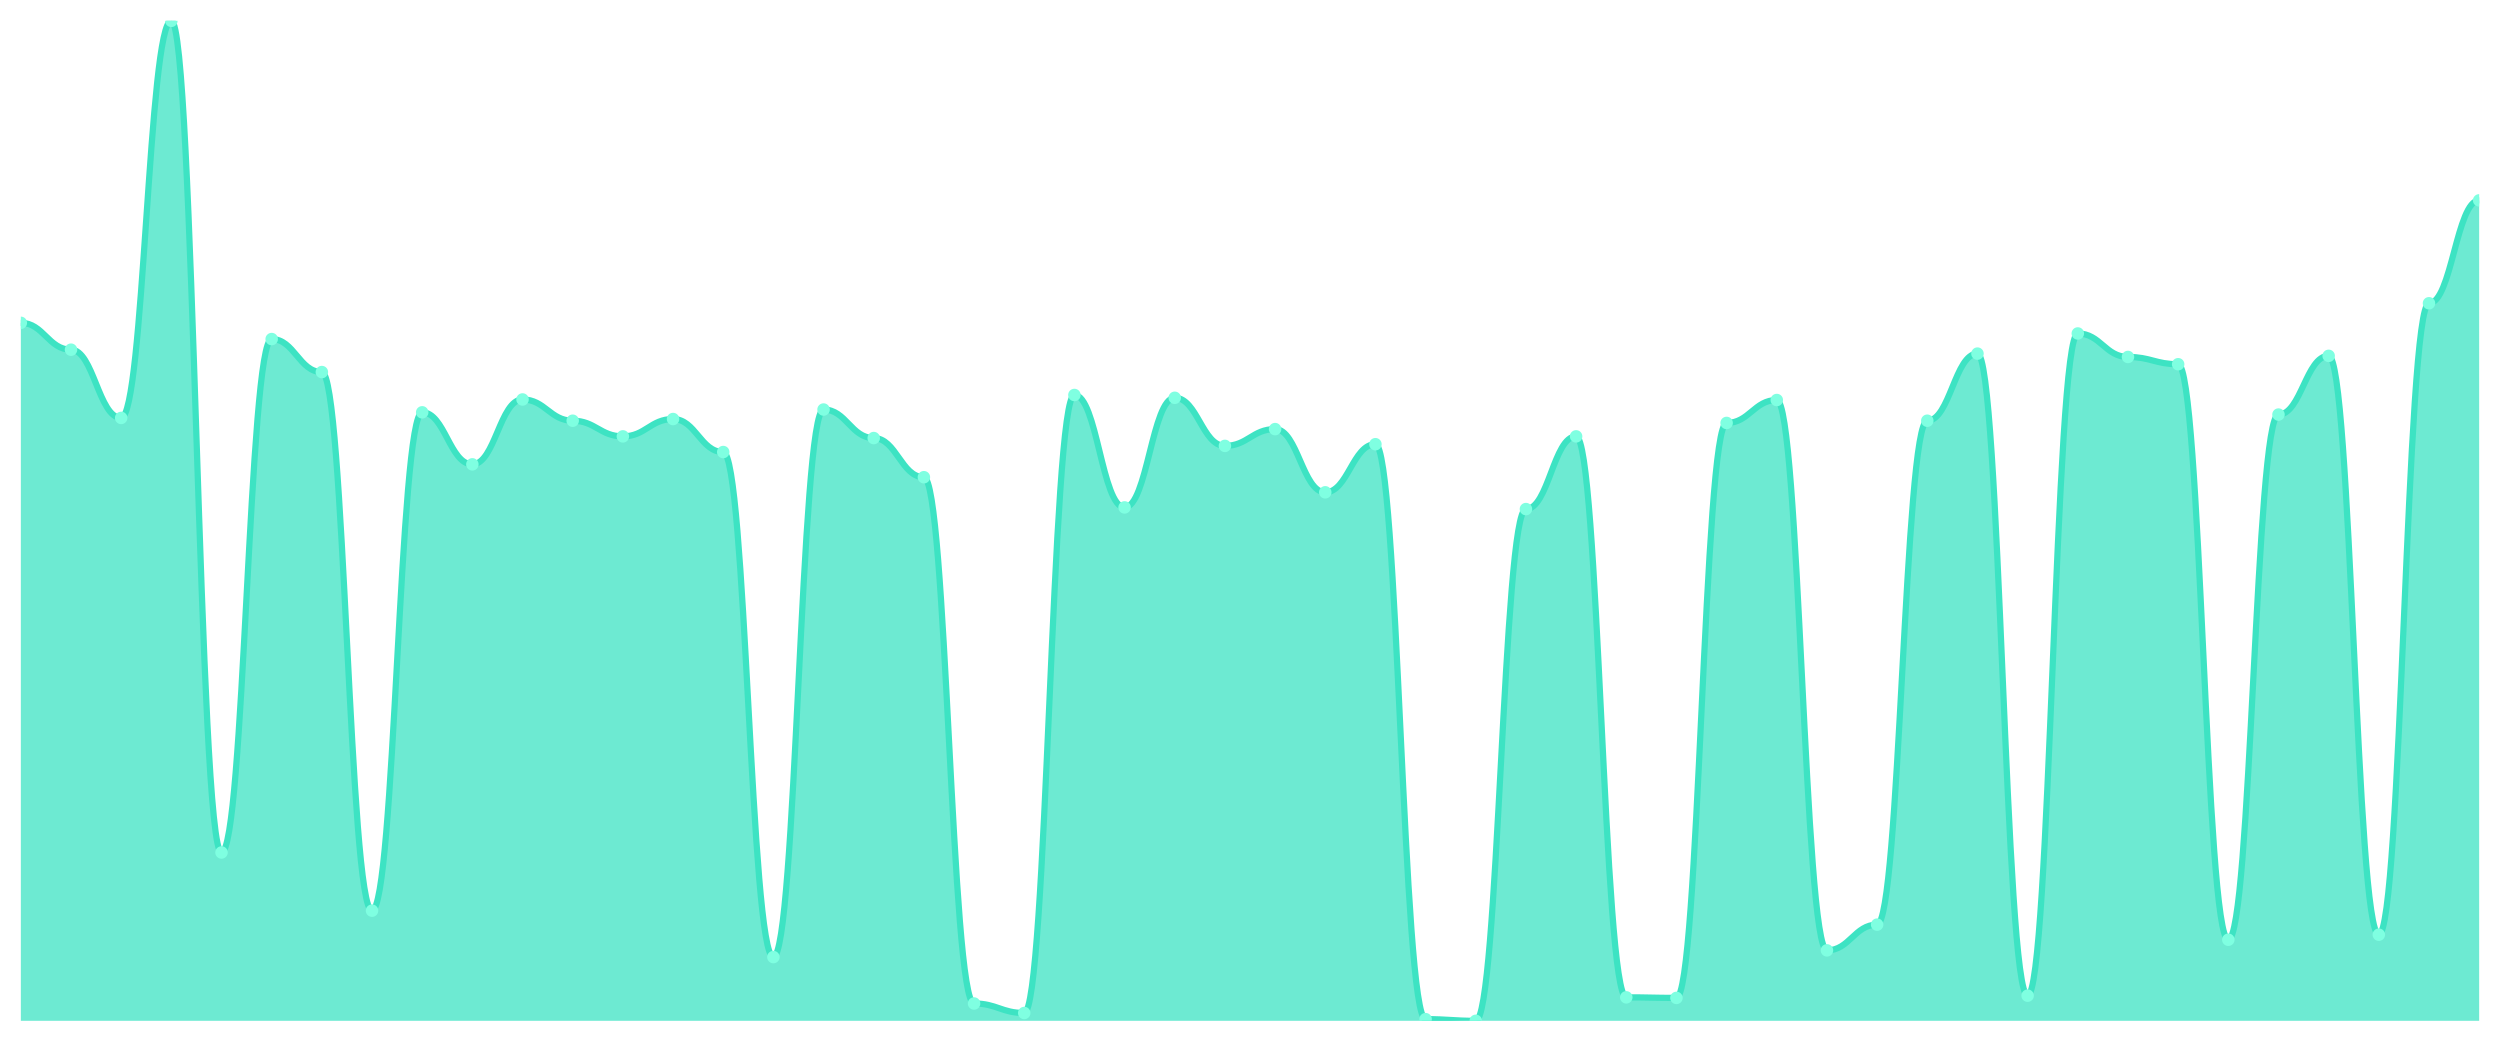
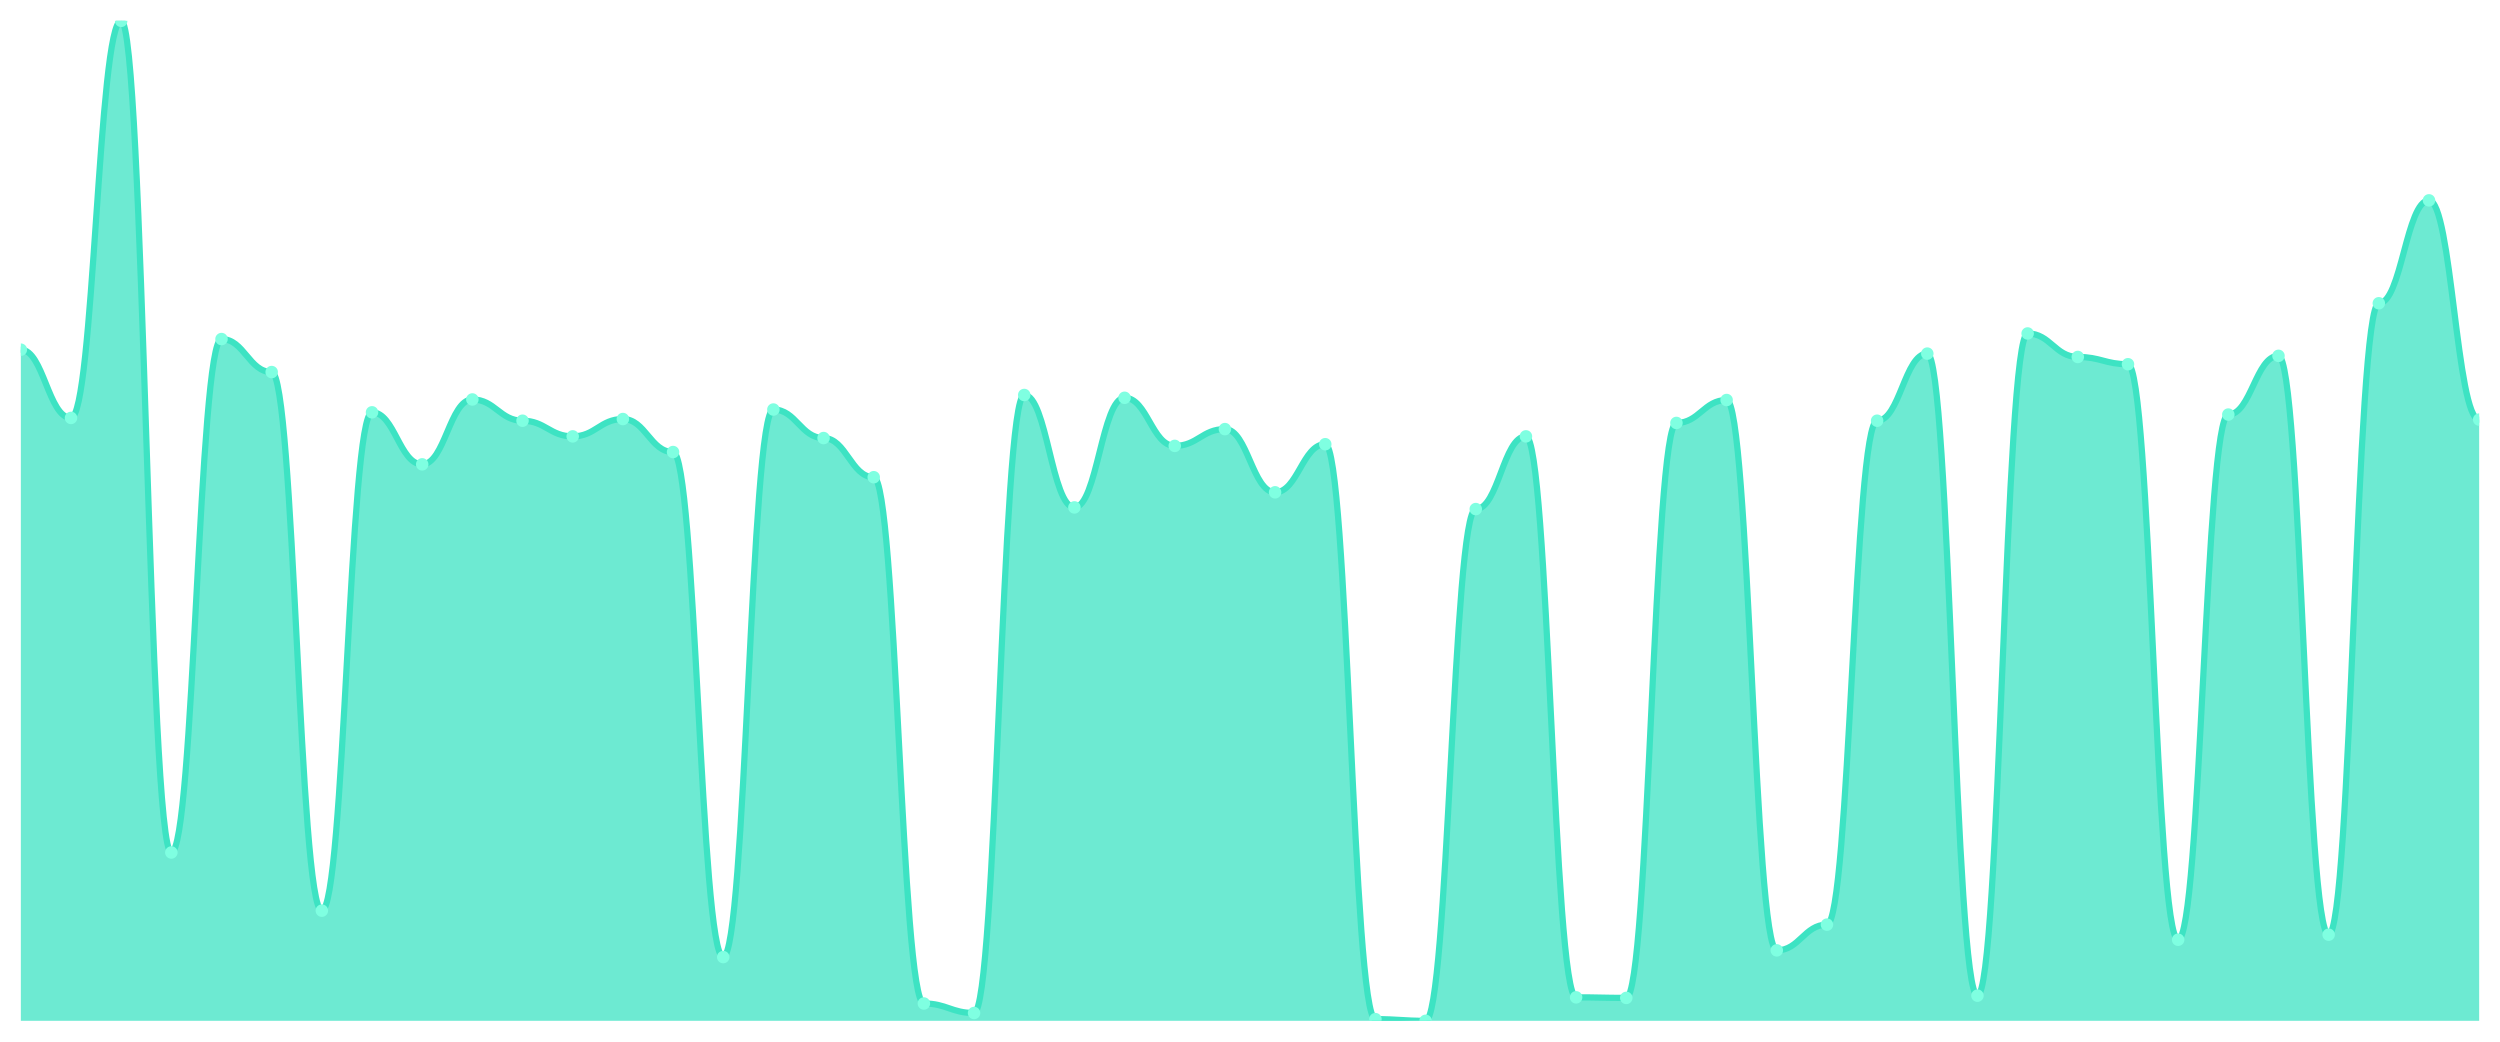
<svg xmlns="http://www.w3.org/2000/svg" viewBox="0 0 1200 500" width="1200" height="500">
  <defs>
    <clipPath id="c">
      <rect x="10" y="10" width="1180" height="480" />
    </clipPath>
  </defs>
  <rect width="1200" height="500" fill="none" />
  <g clip-path="url(#c)">
-     <path d="M 10,490 L 10,154.966 C 20.837,154.966 23.245,167.852 34.082,167.852 C 44.918,167.852 47.327,200.604 58.163,200.604 C 69,200.604 71.408,10 82.245,10 C 93.082,10 95.49,409.195 106.327,409.195 C 117.163,409.195 119.571,162.752 130.408,162.752 C 141.245,162.752 143.653,178.591 154.49,178.591 C 165.327,178.591 167.735,437.114 178.571,437.114 C 189.408,437.114 191.816,197.919 202.653,197.919 C 213.49,197.919 215.898,222.886 226.735,222.886 C 237.571,222.886 239.98,191.745 250.816,191.745 C 261.653,191.745 264.061,201.946 274.898,201.946 C 285.735,201.946 288.143,209.463 298.98,209.463 C 309.816,209.463 312.224,201.141 323.061,201.141 C 333.898,201.141 336.306,216.98 347.143,216.98 C 357.98,216.98 360.388,459.396 371.224,459.396 C 382.061,459.396 384.469,196.577 395.306,196.577 C 406.143,196.577 408.551,210.268 419.388,210.268 C 430.224,210.268 432.633,229.06 443.469,229.06 C 454.306,229.06 456.714,481.678 467.551,481.678 C 478.388,481.678 480.796,486.242 491.633,486.242 C 502.469,486.242 504.878,189.597 515.714,189.597 C 526.551,189.597 528.959,243.557 539.796,243.557 C 550.633,243.557 553.041,190.94 563.878,190.94 C 574.714,190.94 577.122,214.027 587.959,214.027 C 598.796,214.027 601.204,205.973 612.041,205.973 C 622.878,205.973 625.286,236.309 636.122,236.309 C 646.959,236.309 649.367,213.221 660.204,213.221 C 671.041,213.221 673.449,489.195 684.286,489.195 C 695.122,489.195 697.531,490 708.367,490 C 719.204,490 721.612,244.362 732.449,244.362 C 743.286,244.362 745.694,209.463 756.531,209.463 C 767.367,209.463 769.776,478.725 780.612,478.725 C 791.449,478.725 793.857,478.993 804.694,478.993 C 815.531,478.993 817.939,203.02 828.776,203.02 C 839.612,203.02 842.02,192.013 852.857,192.013 C 863.694,192.013 866.102,456.174 876.939,456.174 C 887.776,456.174 890.184,443.826 901.02,443.826 C 911.857,443.826 914.265,201.946 925.102,201.946 C 935.939,201.946 938.347,169.732 949.184,169.732 C 960.02,169.732 962.429,477.919 973.265,477.919 C 984.102,477.919 986.51,160.067 997.347,160.067 C 1008.184,160.067 1010.592,171.342 1021.429,171.342 C 1032.265,171.342 1034.673,174.832 1045.51,174.832 C 1056.347,174.832 1058.755,451.074 1069.592,451.074 C 1080.429,451.074 1082.837,198.993 1093.673,198.993 C 1104.51,198.993 1106.918,170.805 1117.755,170.805 C 1128.592,170.805 1131,448.658 1141.837,448.658 C 1152.673,448.658 1155.082,145.57 1165.918,145.57 C 1176.755,145.57 1179.163,96.174 1190,96.174 L 1190,490 Z" fill="rgba(61,227,195,0.75)" />
-     <path d="M 10,154.966 C 20.837,154.966 23.245,167.852 34.082,167.852 C 44.918,167.852 47.327,200.604 58.163,200.604 C 69,200.604 71.408,10 82.245,10 C 93.082,10 95.49,409.195 106.327,409.195 C 117.163,409.195 119.571,162.752 130.408,162.752 C 141.245,162.752 143.653,178.591 154.49,178.591 C 165.327,178.591 167.735,437.114 178.571,437.114 C 189.408,437.114 191.816,197.919 202.653,197.919 C 213.49,197.919 215.898,222.886 226.735,222.886 C 237.571,222.886 239.98,191.745 250.816,191.745 C 261.653,191.745 264.061,201.946 274.898,201.946 C 285.735,201.946 288.143,209.463 298.98,209.463 C 309.816,209.463 312.224,201.141 323.061,201.141 C 333.898,201.141 336.306,216.98 347.143,216.98 C 357.98,216.98 360.388,459.396 371.224,459.396 C 382.061,459.396 384.469,196.577 395.306,196.577 C 406.143,196.577 408.551,210.268 419.388,210.268 C 430.224,210.268 432.633,229.06 443.469,229.06 C 454.306,229.06 456.714,481.678 467.551,481.678 C 478.388,481.678 480.796,486.242 491.633,486.242 C 502.469,486.242 504.878,189.597 515.714,189.597 C 526.551,189.597 528.959,243.557 539.796,243.557 C 550.633,243.557 553.041,190.94 563.878,190.94 C 574.714,190.94 577.122,214.027 587.959,214.027 C 598.796,214.027 601.204,205.973 612.041,205.973 C 622.878,205.973 625.286,236.309 636.122,236.309 C 646.959,236.309 649.367,213.221 660.204,213.221 C 671.041,213.221 673.449,489.195 684.286,489.195 C 695.122,489.195 697.531,490 708.367,490 C 719.204,490 721.612,244.362 732.449,244.362 C 743.286,244.362 745.694,209.463 756.531,209.463 C 767.367,209.463 769.776,478.725 780.612,478.725 C 791.449,478.725 793.857,478.993 804.694,478.993 C 815.531,478.993 817.939,203.02 828.776,203.02 C 839.612,203.02 842.02,192.013 852.857,192.013 C 863.694,192.013 866.102,456.174 876.939,456.174 C 887.776,456.174 890.184,443.826 901.02,443.826 C 911.857,443.826 914.265,201.946 925.102,201.946 C 935.939,201.946 938.347,169.732 949.184,169.732 C 960.02,169.732 962.429,477.919 973.265,477.919 C 984.102,477.919 986.51,160.067 997.347,160.067 C 1008.184,160.067 1010.592,171.342 1021.429,171.342 C 1032.265,171.342 1034.673,174.832 1045.51,174.832 C 1056.347,174.832 1058.755,451.074 1069.592,451.074 C 1080.429,451.074 1082.837,198.993 1093.673,198.993 C 1104.51,198.993 1106.918,170.805 1117.755,170.805 C 1128.592,170.805 1131,448.658 1141.837,448.658 C 1152.673,448.658 1155.082,145.57 1165.918,145.57 C 1176.755,145.57 1179.163,96.174 1190,96.174" fill="none" stroke="#3de3c3" stroke-width="3" stroke-linecap="round" stroke-linejoin="round" />
-     <circle cx="10" cy="154.966" r="3" fill="#7fffe1" />
-     <circle cx="34.082" cy="167.852" r="3" fill="#7fffe1" />
-     <circle cx="58.163" cy="200.604" r="3" fill="#7fffe1" />
-     <circle cx="82.245" cy="10" r="3" fill="#7fffe1" />
-     <circle cx="106.327" cy="409.195" r="3" fill="#7fffe1" />
-     <circle cx="130.408" cy="162.752" r="3" fill="#7fffe1" />
-     <circle cx="154.49" cy="178.591" r="3" fill="#7fffe1" />
-     <circle cx="178.571" cy="437.114" r="3" fill="#7fffe1" />
-     <circle cx="202.653" cy="197.919" r="3" fill="#7fffe1" />
-     <circle cx="226.735" cy="222.886" r="3" fill="#7fffe1" />
-     <circle cx="250.816" cy="191.745" r="3" fill="#7fffe1" />
-     <circle cx="274.898" cy="201.946" r="3" fill="#7fffe1" />
-     <circle cx="298.98" cy="209.463" r="3" fill="#7fffe1" />
-     <circle cx="323.061" cy="201.141" r="3" fill="#7fffe1" />
-     <circle cx="347.143" cy="216.98" r="3" fill="#7fffe1" />
-     <circle cx="371.224" cy="459.396" r="3" fill="#7fffe1" />
-     <circle cx="395.306" cy="196.577" r="3" fill="#7fffe1" />
-     <circle cx="419.388" cy="210.268" r="3" fill="#7fffe1" />
-     <circle cx="443.469" cy="229.06" r="3" fill="#7fffe1" />
-     <circle cx="467.551" cy="481.678" r="3" fill="#7fffe1" />
-     <circle cx="491.633" cy="486.242" r="3" fill="#7fffe1" />
-     <circle cx="515.714" cy="189.597" r="3" fill="#7fffe1" />
-     <circle cx="539.796" cy="243.557" r="3" fill="#7fffe1" />
-     <circle cx="563.878" cy="190.94" r="3" fill="#7fffe1" />
-     <circle cx="587.959" cy="214.027" r="3" fill="#7fffe1" />
-     <circle cx="612.041" cy="205.973" r="3" fill="#7fffe1" />
-     <circle cx="636.122" cy="236.309" r="3" fill="#7fffe1" />
-     <circle cx="660.204" cy="213.221" r="3" fill="#7fffe1" />
-     <circle cx="684.286" cy="489.195" r="3" fill="#7fffe1" />
-     <circle cx="708.367" cy="490" r="3" fill="#7fffe1" />
-     <circle cx="732.449" cy="244.362" r="3" fill="#7fffe1" />
-     <circle cx="756.531" cy="209.463" r="3" fill="#7fffe1" />
-     <circle cx="780.612" cy="478.725" r="3" fill="#7fffe1" />
-     <circle cx="804.694" cy="478.993" r="3" fill="#7fffe1" />
-     <circle cx="828.776" cy="203.02" r="3" fill="#7fffe1" />
-     <circle cx="852.857" cy="192.013" r="3" fill="#7fffe1" />
-     <circle cx="876.939" cy="456.174" r="3" fill="#7fffe1" />
-     <circle cx="901.02" cy="443.826" r="3" fill="#7fffe1" />
-     <circle cx="925.102" cy="201.946" r="3" fill="#7fffe1" />
-     <circle cx="949.184" cy="169.732" r="3" fill="#7fffe1" />
-     <circle cx="973.265" cy="477.919" r="3" fill="#7fffe1" />
-     <circle cx="997.347" cy="160.067" r="3" fill="#7fffe1" />
-     <circle cx="1021.429" cy="171.342" r="3" fill="#7fffe1" />
-     <circle cx="1045.51" cy="174.832" r="3" fill="#7fffe1" />
-     <circle cx="1069.592" cy="451.074" r="3" fill="#7fffe1" />
-     <circle cx="1093.673" cy="198.993" r="3" fill="#7fffe1" />
-     <circle cx="1117.755" cy="170.805" r="3" fill="#7fffe1" />
-     <circle cx="1141.837" cy="448.658" r="3" fill="#7fffe1" />
-     <circle cx="1165.918" cy="145.57" r="3" fill="#7fffe1" />
-     <circle cx="1190" cy="96.174" r="3" fill="#7fffe1" />
+     <path d="M 10,490 L 10,167.852 C 20.837,167.852 23.245,200.604 34.082,200.604 C 44.918,200.604 47.327,10 58.163,10 C 69,10 71.408,409.195 82.245,409.195 C 93.082,409.195 95.49,162.752 106.327,162.752 C 117.163,162.752 119.571,178.591 130.408,178.591 C 141.245,178.591 143.653,437.114 154.49,437.114 C 165.327,437.114 167.735,197.919 178.571,197.919 C 189.408,197.919 191.816,222.886 202.653,222.886 C 213.49,222.886 215.898,191.745 226.735,191.745 C 237.571,191.745 239.98,201.946 250.816,201.946 C 261.653,201.946 264.061,209.463 274.898,209.463 C 285.735,209.463 288.143,201.141 298.98,201.141 C 309.816,201.141 312.224,216.98 323.061,216.98 C 333.898,216.98 336.306,459.396 347.143,459.396 C 357.98,459.396 360.388,196.577 371.224,196.577 C 382.061,196.577 384.469,210.268 395.306,210.268 C 406.143,210.268 408.551,229.06 419.388,229.06 C 430.224,229.06 432.633,481.678 443.469,481.678 C 454.306,481.678 456.714,486.242 467.551,486.242 C 478.388,486.242 480.796,189.597 491.633,189.597 C 502.469,189.597 504.878,243.557 515.714,243.557 C 526.551,243.557 528.959,190.94 539.796,190.94 C 550.633,190.94 553.041,214.027 563.878,214.027 C 574.714,214.027 577.122,205.973 587.959,205.973 C 598.796,205.973 601.204,236.309 612.041,236.309 C 622.878,236.309 625.286,213.221 636.122,213.221 C 646.959,213.221 649.367,489.195 660.204,489.195 C 671.041,489.195 673.449,490 684.286,490 C 695.122,490 697.531,244.362 708.367,244.362 C 719.204,244.362 721.612,209.463 732.449,209.463 C 743.286,209.463 745.694,478.725 756.531,478.725 C 767.367,478.725 769.776,478.993 780.612,478.993 C 791.449,478.993 793.857,203.02 804.694,203.02 C 815.531,203.02 817.939,192.013 828.776,192.013 C 839.612,192.013 842.02,456.174 852.857,456.174 C 863.694,456.174 866.102,443.826 876.939,443.826 C 887.776,443.826 890.184,201.946 901.02,201.946 C 911.857,201.946 914.265,169.732 925.102,169.732 C 935.939,169.732 938.347,477.919 949.184,477.919 C 960.02,477.919 962.429,160.067 973.265,160.067 C 984.102,160.067 986.51,171.342 997.347,171.342 C 1008.184,171.342 1010.592,174.832 1021.429,174.832 C 1032.265,174.832 1034.673,451.074 1045.51,451.074 C 1056.347,451.074 1058.755,198.993 1069.592,198.993 C 1080.429,198.993 1082.837,170.805 1093.673,170.805 C 1104.51,170.805 1106.918,448.658 1117.755,448.658 C 1128.592,448.658 1131,145.57 1141.837,145.57 C 1152.673,145.57 1155.082,96.174 1165.918,96.174 C 1176.755,96.174 1179.163,201.409 1190,201.409 L 1190,490 Z" fill="rgba(61,227,195,0.75)" />
+     <path d="M 10,167.852 C 20.837,167.852 23.245,200.604 34.082,200.604 C 44.918,200.604 47.327,10 58.163,10 C 69,10 71.408,409.195 82.245,409.195 C 93.082,409.195 95.49,162.752 106.327,162.752 C 117.163,162.752 119.571,178.591 130.408,178.591 C 141.245,178.591 143.653,437.114 154.49,437.114 C 165.327,437.114 167.735,197.919 178.571,197.919 C 189.408,197.919 191.816,222.886 202.653,222.886 C 213.49,222.886 215.898,191.745 226.735,191.745 C 237.571,191.745 239.98,201.946 250.816,201.946 C 261.653,201.946 264.061,209.463 274.898,209.463 C 285.735,209.463 288.143,201.141 298.98,201.141 C 309.816,201.141 312.224,216.98 323.061,216.98 C 333.898,216.98 336.306,459.396 347.143,459.396 C 357.98,459.396 360.388,196.577 371.224,196.577 C 382.061,196.577 384.469,210.268 395.306,210.268 C 406.143,210.268 408.551,229.06 419.388,229.06 C 430.224,229.06 432.633,481.678 443.469,481.678 C 454.306,481.678 456.714,486.242 467.551,486.242 C 478.388,486.242 480.796,189.597 491.633,189.597 C 502.469,189.597 504.878,243.557 515.714,243.557 C 526.551,243.557 528.959,190.94 539.796,190.94 C 550.633,190.94 553.041,214.027 563.878,214.027 C 574.714,214.027 577.122,205.973 587.959,205.973 C 598.796,205.973 601.204,236.309 612.041,236.309 C 622.878,236.309 625.286,213.221 636.122,213.221 C 646.959,213.221 649.367,489.195 660.204,489.195 C 671.041,489.195 673.449,490 684.286,490 C 695.122,490 697.531,244.362 708.367,244.362 C 719.204,244.362 721.612,209.463 732.449,209.463 C 743.286,209.463 745.694,478.725 756.531,478.725 C 767.367,478.725 769.776,478.993 780.612,478.993 C 791.449,478.993 793.857,203.02 804.694,203.02 C 815.531,203.02 817.939,192.013 828.776,192.013 C 839.612,192.013 842.02,456.174 852.857,456.174 C 863.694,456.174 866.102,443.826 876.939,443.826 C 887.776,443.826 890.184,201.946 901.02,201.946 C 911.857,201.946 914.265,169.732 925.102,169.732 C 935.939,169.732 938.347,477.919 949.184,477.919 C 960.02,477.919 962.429,160.067 973.265,160.067 C 984.102,160.067 986.51,171.342 997.347,171.342 C 1008.184,171.342 1010.592,174.832 1021.429,174.832 C 1032.265,174.832 1034.673,451.074 1045.51,451.074 C 1056.347,451.074 1058.755,198.993 1069.592,198.993 C 1080.429,198.993 1082.837,170.805 1093.673,170.805 C 1104.51,170.805 1106.918,448.658 1117.755,448.658 C 1128.592,448.658 1131,145.57 1141.837,145.57 C 1152.673,145.57 1155.082,96.174 1165.918,96.174 C 1176.755,96.174 1179.163,201.409 1190,201.409" fill="none" stroke="#3de3c3" stroke-width="3" stroke-linecap="round" stroke-linejoin="round" />
+     <circle cx="10" cy="167.852" r="3" fill="#7fffe1" />
+     <circle cx="34.082" cy="200.604" r="3" fill="#7fffe1" />
+     <circle cx="58.163" cy="10" r="3" fill="#7fffe1" />
+     <circle cx="82.245" cy="409.195" r="3" fill="#7fffe1" />
+     <circle cx="106.327" cy="162.752" r="3" fill="#7fffe1" />
+     <circle cx="130.408" cy="178.591" r="3" fill="#7fffe1" />
+     <circle cx="154.49" cy="437.114" r="3" fill="#7fffe1" />
+     <circle cx="178.571" cy="197.919" r="3" fill="#7fffe1" />
+     <circle cx="202.653" cy="222.886" r="3" fill="#7fffe1" />
+     <circle cx="226.735" cy="191.745" r="3" fill="#7fffe1" />
+     <circle cx="250.816" cy="201.946" r="3" fill="#7fffe1" />
+     <circle cx="274.898" cy="209.463" r="3" fill="#7fffe1" />
+     <circle cx="298.98" cy="201.141" r="3" fill="#7fffe1" />
+     <circle cx="323.061" cy="216.98" r="3" fill="#7fffe1" />
+     <circle cx="347.143" cy="459.396" r="3" fill="#7fffe1" />
+     <circle cx="371.224" cy="196.577" r="3" fill="#7fffe1" />
+     <circle cx="395.306" cy="210.268" r="3" fill="#7fffe1" />
+     <circle cx="419.388" cy="229.06" r="3" fill="#7fffe1" />
+     <circle cx="443.469" cy="481.678" r="3" fill="#7fffe1" />
+     <circle cx="467.551" cy="486.242" r="3" fill="#7fffe1" />
+     <circle cx="491.633" cy="189.597" r="3" fill="#7fffe1" />
+     <circle cx="515.714" cy="243.557" r="3" fill="#7fffe1" />
+     <circle cx="539.796" cy="190.94" r="3" fill="#7fffe1" />
+     <circle cx="563.878" cy="214.027" r="3" fill="#7fffe1" />
+     <circle cx="587.959" cy="205.973" r="3" fill="#7fffe1" />
+     <circle cx="612.041" cy="236.309" r="3" fill="#7fffe1" />
+     <circle cx="636.122" cy="213.221" r="3" fill="#7fffe1" />
+     <circle cx="660.204" cy="489.195" r="3" fill="#7fffe1" />
+     <circle cx="684.286" cy="490" r="3" fill="#7fffe1" />
+     <circle cx="708.367" cy="244.362" r="3" fill="#7fffe1" />
+     <circle cx="732.449" cy="209.463" r="3" fill="#7fffe1" />
+     <circle cx="756.531" cy="478.725" r="3" fill="#7fffe1" />
+     <circle cx="780.612" cy="478.993" r="3" fill="#7fffe1" />
+     <circle cx="804.694" cy="203.02" r="3" fill="#7fffe1" />
+     <circle cx="828.776" cy="192.013" r="3" fill="#7fffe1" />
+     <circle cx="852.857" cy="456.174" r="3" fill="#7fffe1" />
+     <circle cx="876.939" cy="443.826" r="3" fill="#7fffe1" />
+     <circle cx="901.02" cy="201.946" r="3" fill="#7fffe1" />
+     <circle cx="925.102" cy="169.732" r="3" fill="#7fffe1" />
+     <circle cx="949.184" cy="477.919" r="3" fill="#7fffe1" />
+     <circle cx="973.265" cy="160.067" r="3" fill="#7fffe1" />
+     <circle cx="997.347" cy="171.342" r="3" fill="#7fffe1" />
+     <circle cx="1021.429" cy="174.832" r="3" fill="#7fffe1" />
+     <circle cx="1045.51" cy="451.074" r="3" fill="#7fffe1" />
+     <circle cx="1069.592" cy="198.993" r="3" fill="#7fffe1" />
+     <circle cx="1093.673" cy="170.805" r="3" fill="#7fffe1" />
+     <circle cx="1117.755" cy="448.658" r="3" fill="#7fffe1" />
+     <circle cx="1141.837" cy="145.57" r="3" fill="#7fffe1" />
+     <circle cx="1165.918" cy="96.174" r="3" fill="#7fffe1" />
+     <circle cx="1190" cy="201.409" r="3" fill="#7fffe1" />
  </g>
</svg>
